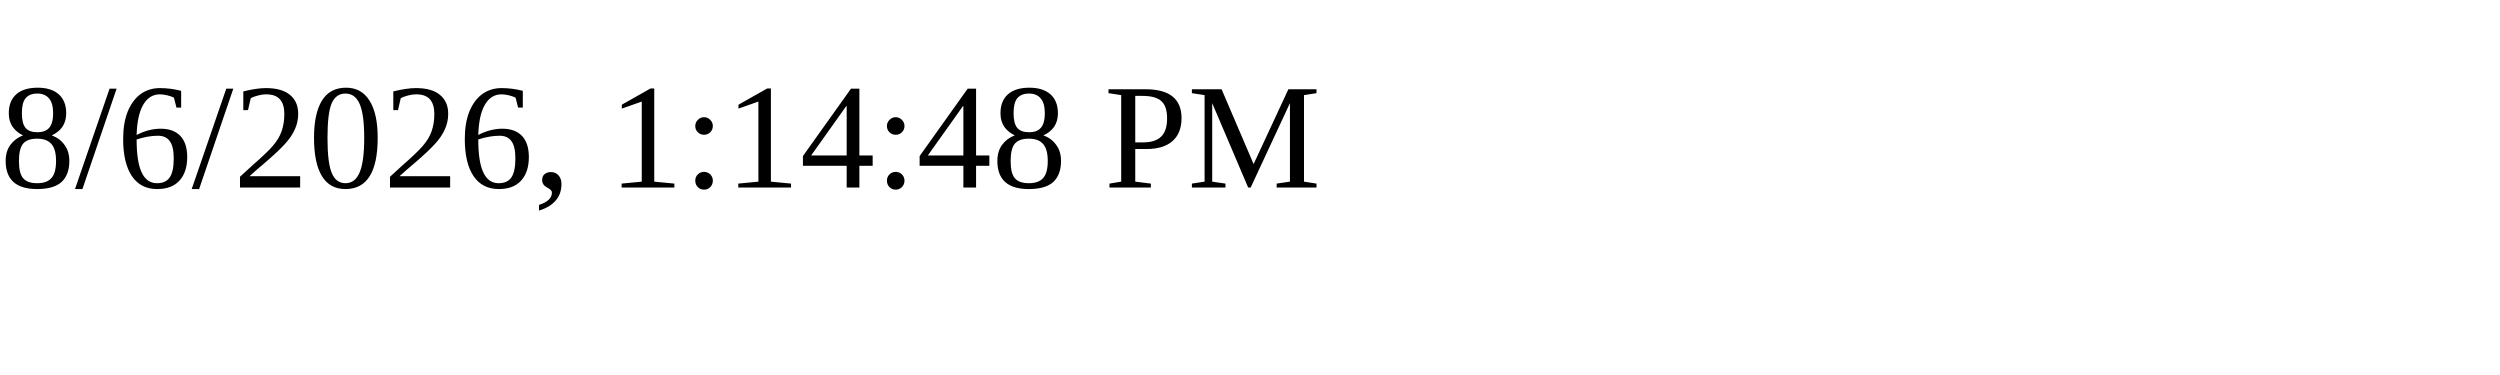
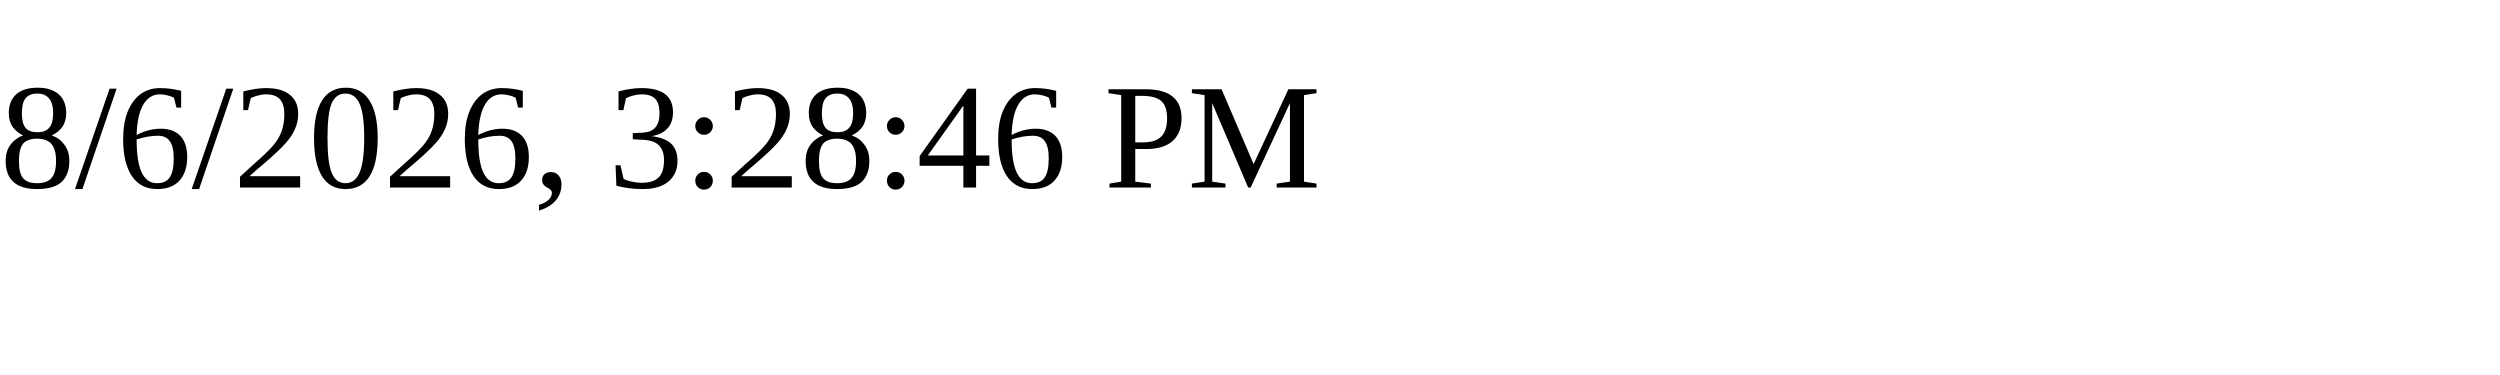
<svg xmlns="http://www.w3.org/2000/svg" height="30" width="200">
-   <text x="0" y="15">8/6/2026, 1:14:48 PM</text>
+   <text x="0" y="15">8/6/2026, 3:28:46 PM</text>
</svg>
